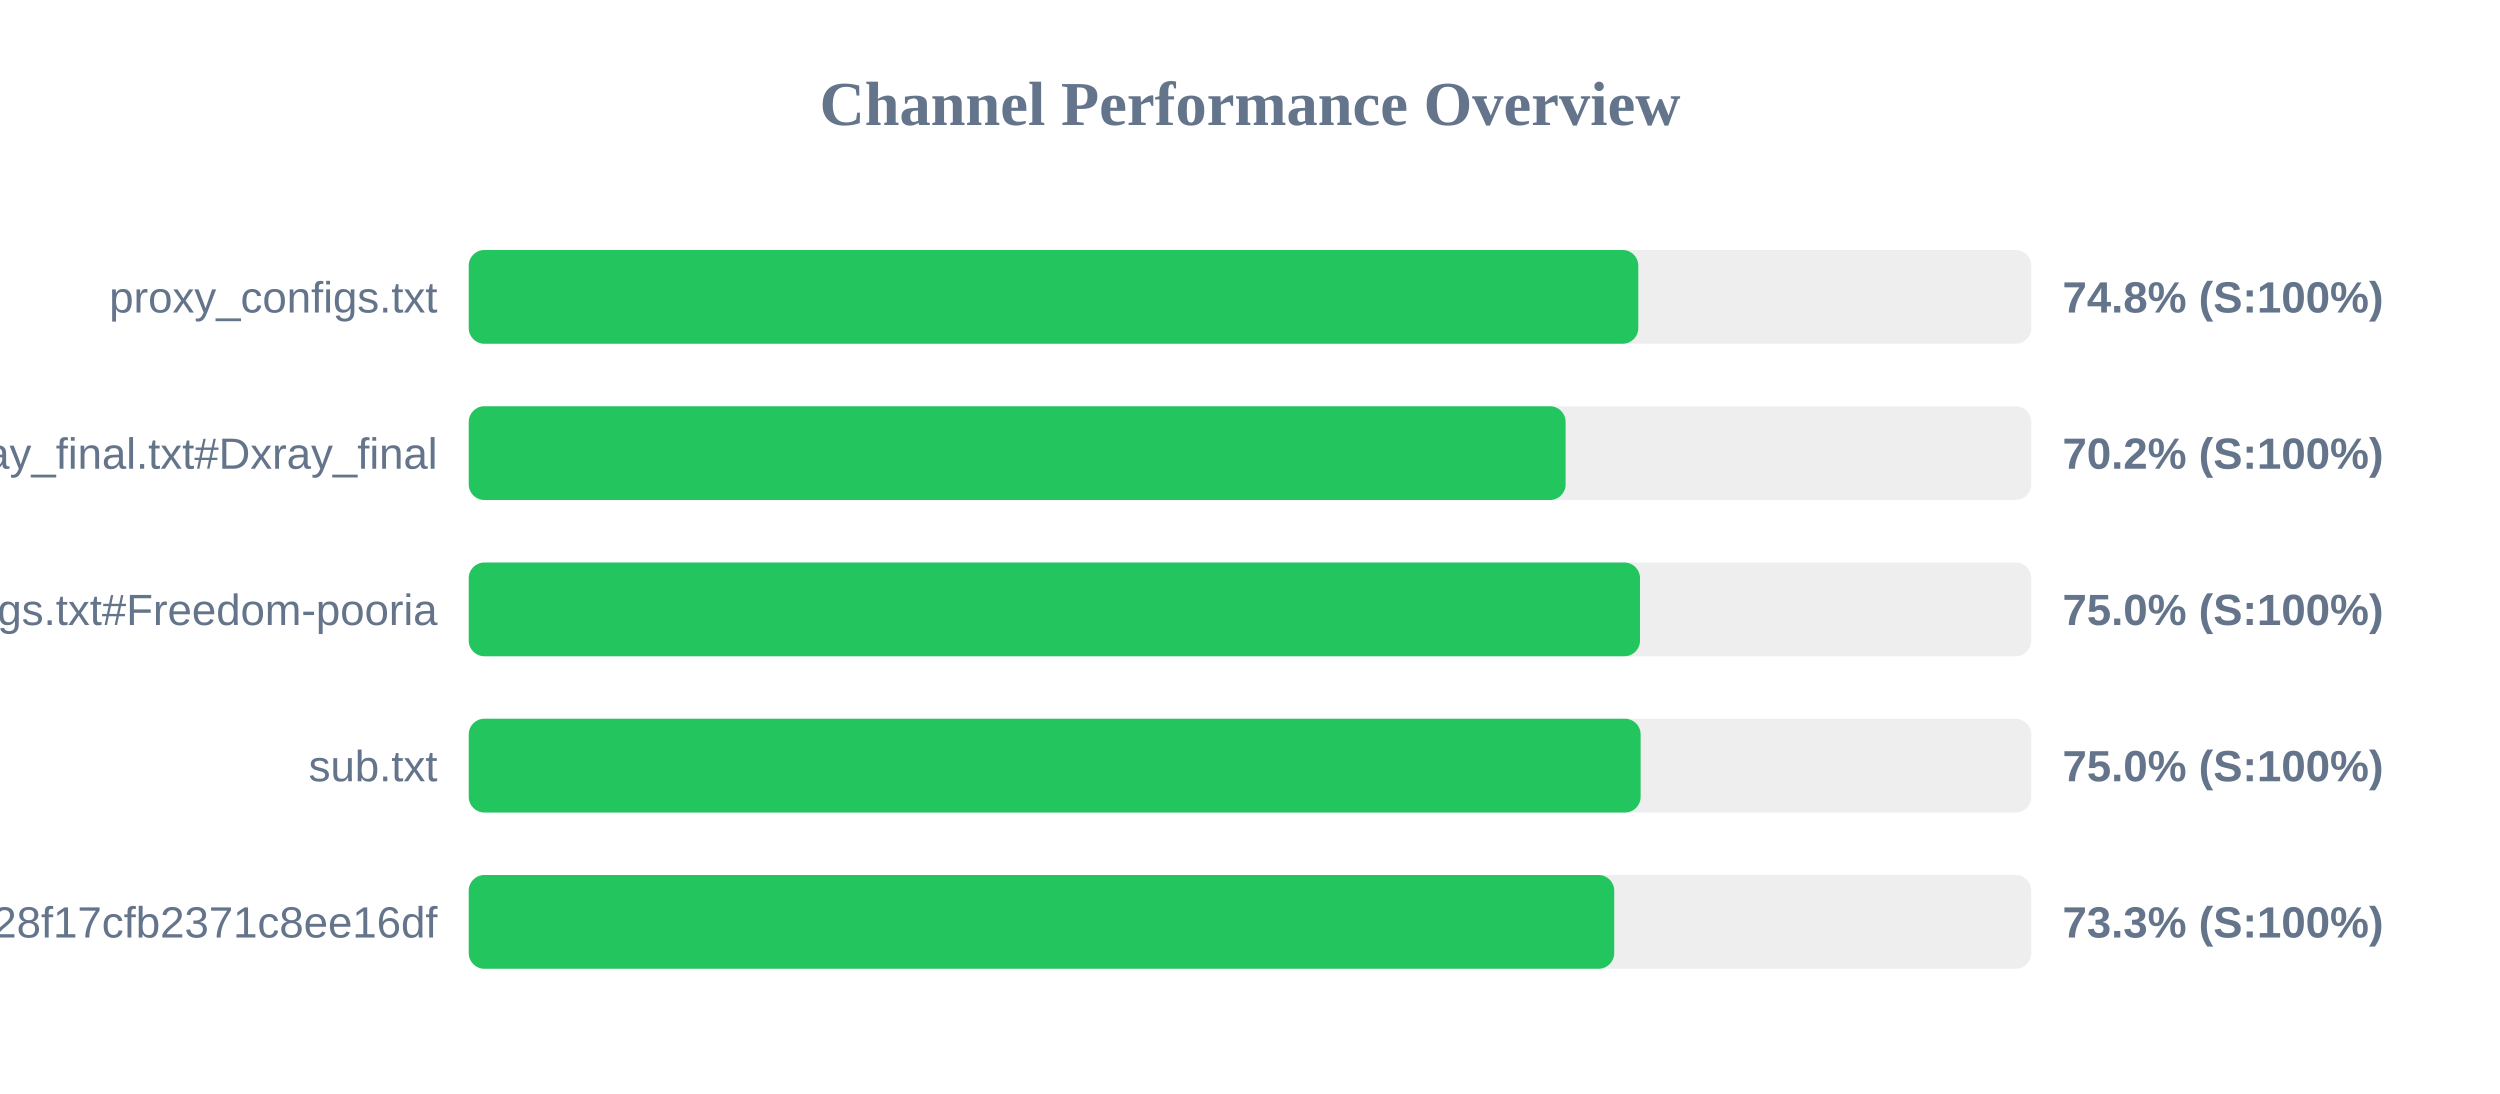
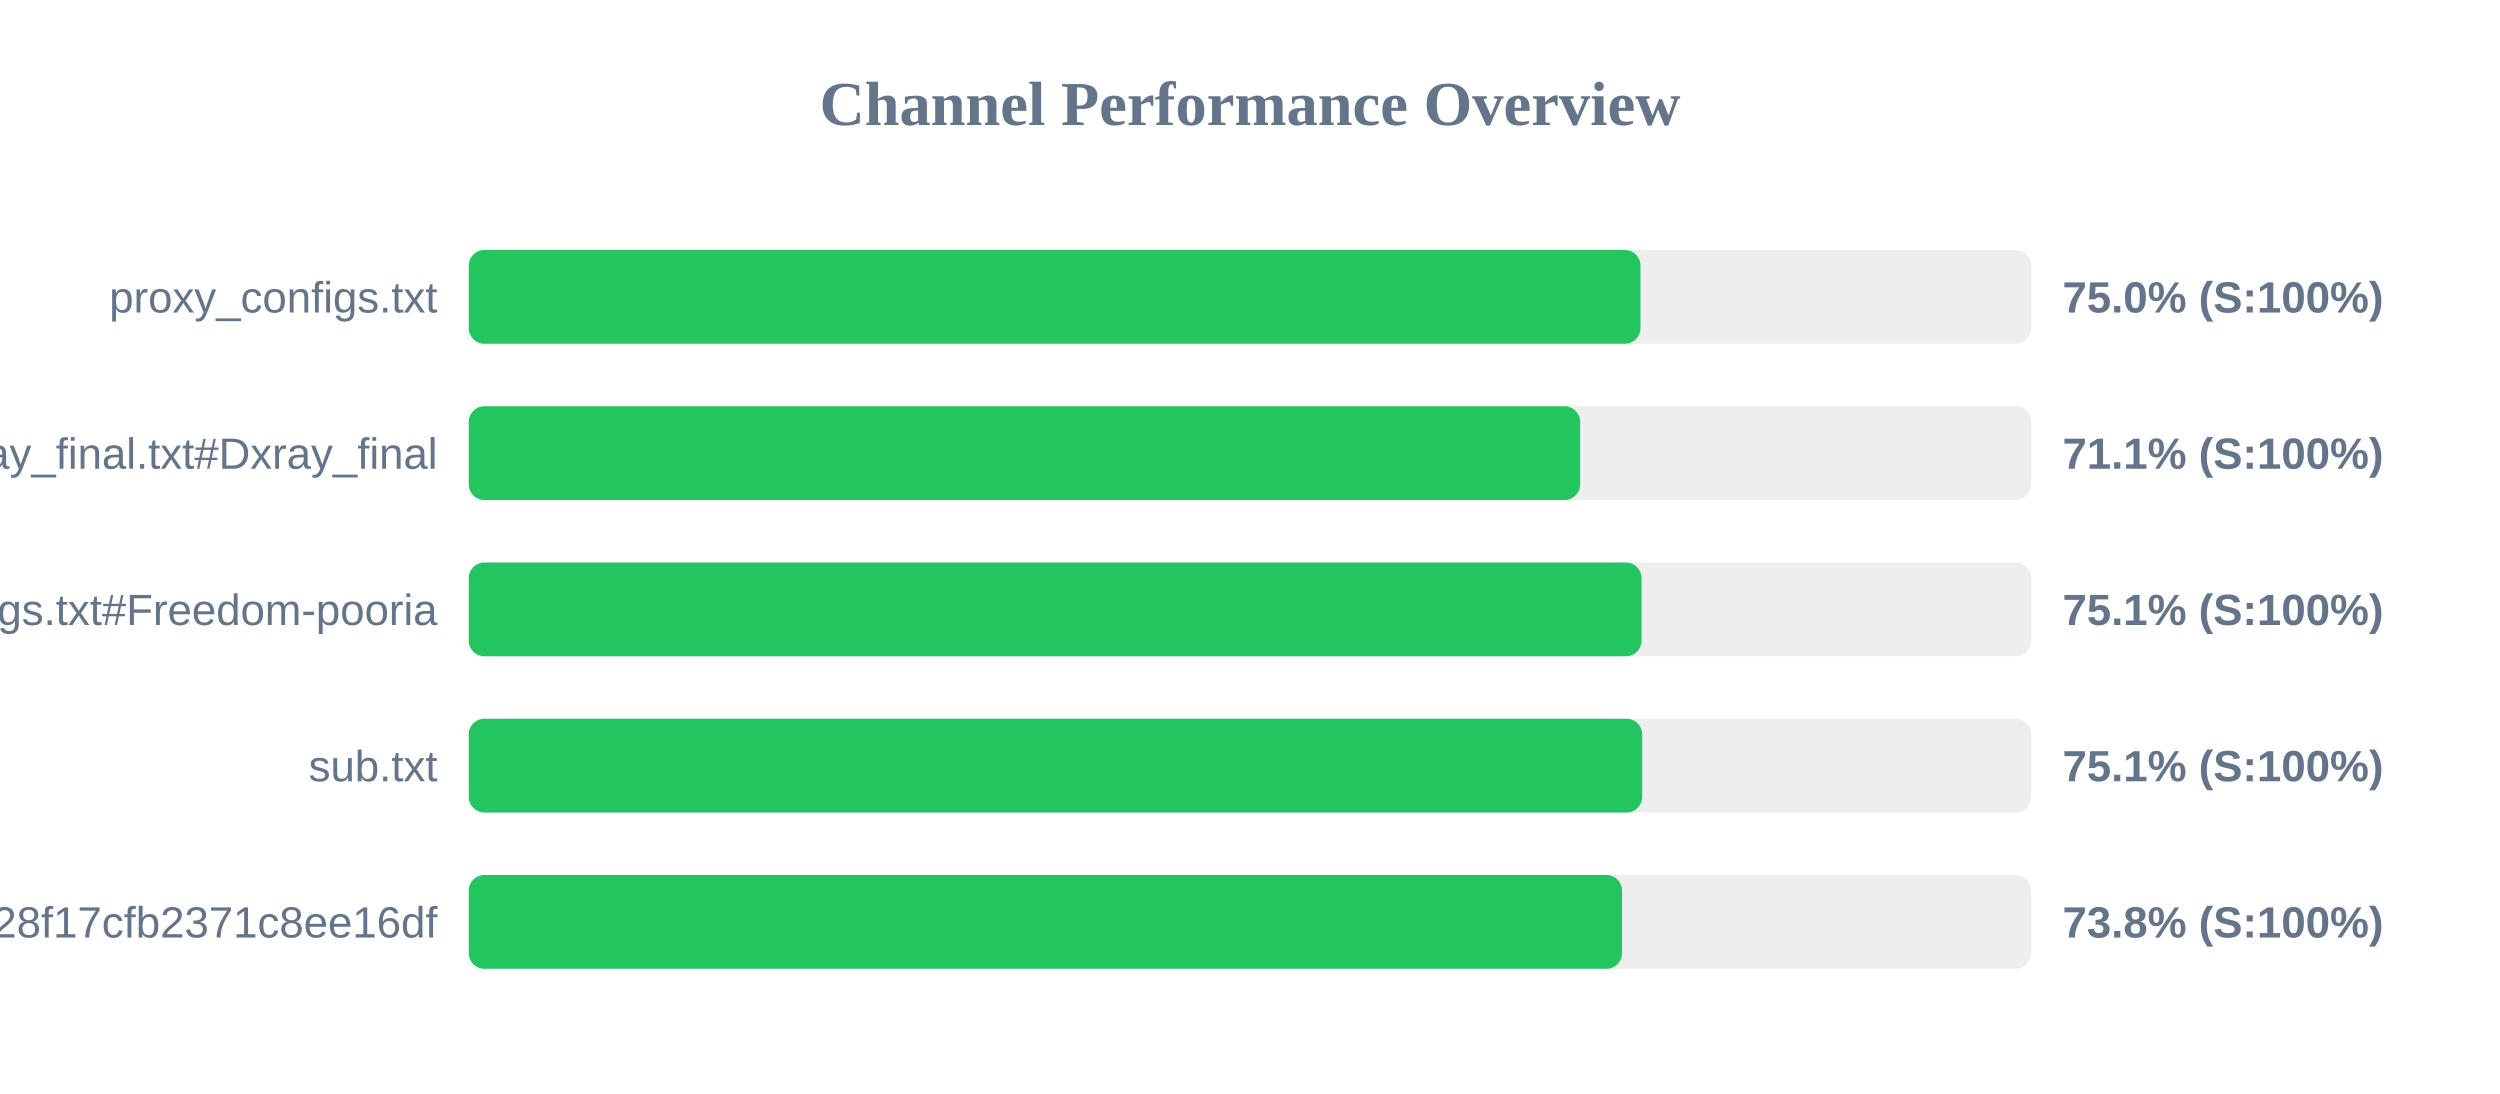
<svg xmlns="http://www.w3.org/2000/svg" width="800" height="350" version="1.1">
  <style>
        .row { font: 14px Arial; fill: #64748b; }
        .score { font: bold 14px Arial; fill: #64748b; }
    </style>
  <text x="400" y="40" text-anchor="middle" font-size="20px" font-weight="bold" fill="#64748b">Channel Performance Overview</text>
  <rect x="150" y="80" width="500" height="30" fill="#eee" rx="5" />
-   <rect x="150" y="80" width="374.25" height="30" fill="#22c55e" rx="5" />
+   <rect x="150" y="80" width="374.95" height="30" fill="#22c55e" rx="5" />
  <text x="140" y="100" text-anchor="end" class="row">proxy_configs.txt</text>
-   <text x="660" y="100" text-anchor="start" class="score">74.8% (S:100%)</text>
+   <text x="660" y="100" text-anchor="start" class="score">75.0% (S:100%)</text>
  <rect x="150" y="130" width="500" height="30" fill="#eee" rx="5" />
-   <rect x="150" y="130" width="351.0" height="30" fill="#22c55e" rx="5" />
+   <rect x="150" y="130" width="355.65" height="30" fill="#22c55e" rx="5" />
  <text x="140" y="150" text-anchor="end" class="row">xray_final.txt#Dxray_final</text>
-   <text x="660" y="150" text-anchor="start" class="score">70.2% (S:100%)</text>
+   <text x="660" y="150" text-anchor="start" class="score">71.1% (S:100%)</text>
  <rect x="150" y="180" width="500" height="30" fill="#eee" rx="5" />
-   <rect x="150" y="180" width="374.8" height="30" fill="#22c55e" rx="5" />
+   <rect x="150" y="180" width="375.3" height="30" fill="#22c55e" rx="5" />
  <text x="140" y="200" text-anchor="end" class="row">v2ray_configs.txt#Freedom-pooria</text>
-   <text x="660" y="200" text-anchor="start" class="score">75.0% (S:100%)</text>
+   <text x="660" y="200" text-anchor="start" class="score">75.1% (S:100%)</text>
  <rect x="150" y="230" width="500" height="30" fill="#eee" rx="5" />
-   <rect x="150" y="230" width="375.0" height="30" fill="#22c55e" rx="5" />
+   <rect x="150" y="230" width="375.5" height="30" fill="#22c55e" rx="5" />
  <text x="140" y="250" text-anchor="end" class="row">sub.txt</text>
-   <text x="660" y="250" text-anchor="start" class="score">75.0% (S:100%)</text>
+   <text x="660" y="250" text-anchor="start" class="score">75.1% (S:100%)</text>
  <rect x="150" y="280" width="500" height="30" fill="#eee" rx="5" />
-   <rect x="150" y="280" width="366.55" height="30" fill="#22c55e" rx="5" />
+   <rect x="150" y="280" width="369.05" height="30" fill="#22c55e" rx="5" />
  <text x="140" y="300" text-anchor="end" class="row">?token=fedfed7b41b828f17cfb2371c8ee16df</text>
-   <text x="660" y="300" text-anchor="start" class="score">73.3% (S:100%)</text>
+   <text x="660" y="300" text-anchor="start" class="score">73.8% (S:100%)</text>
</svg>
